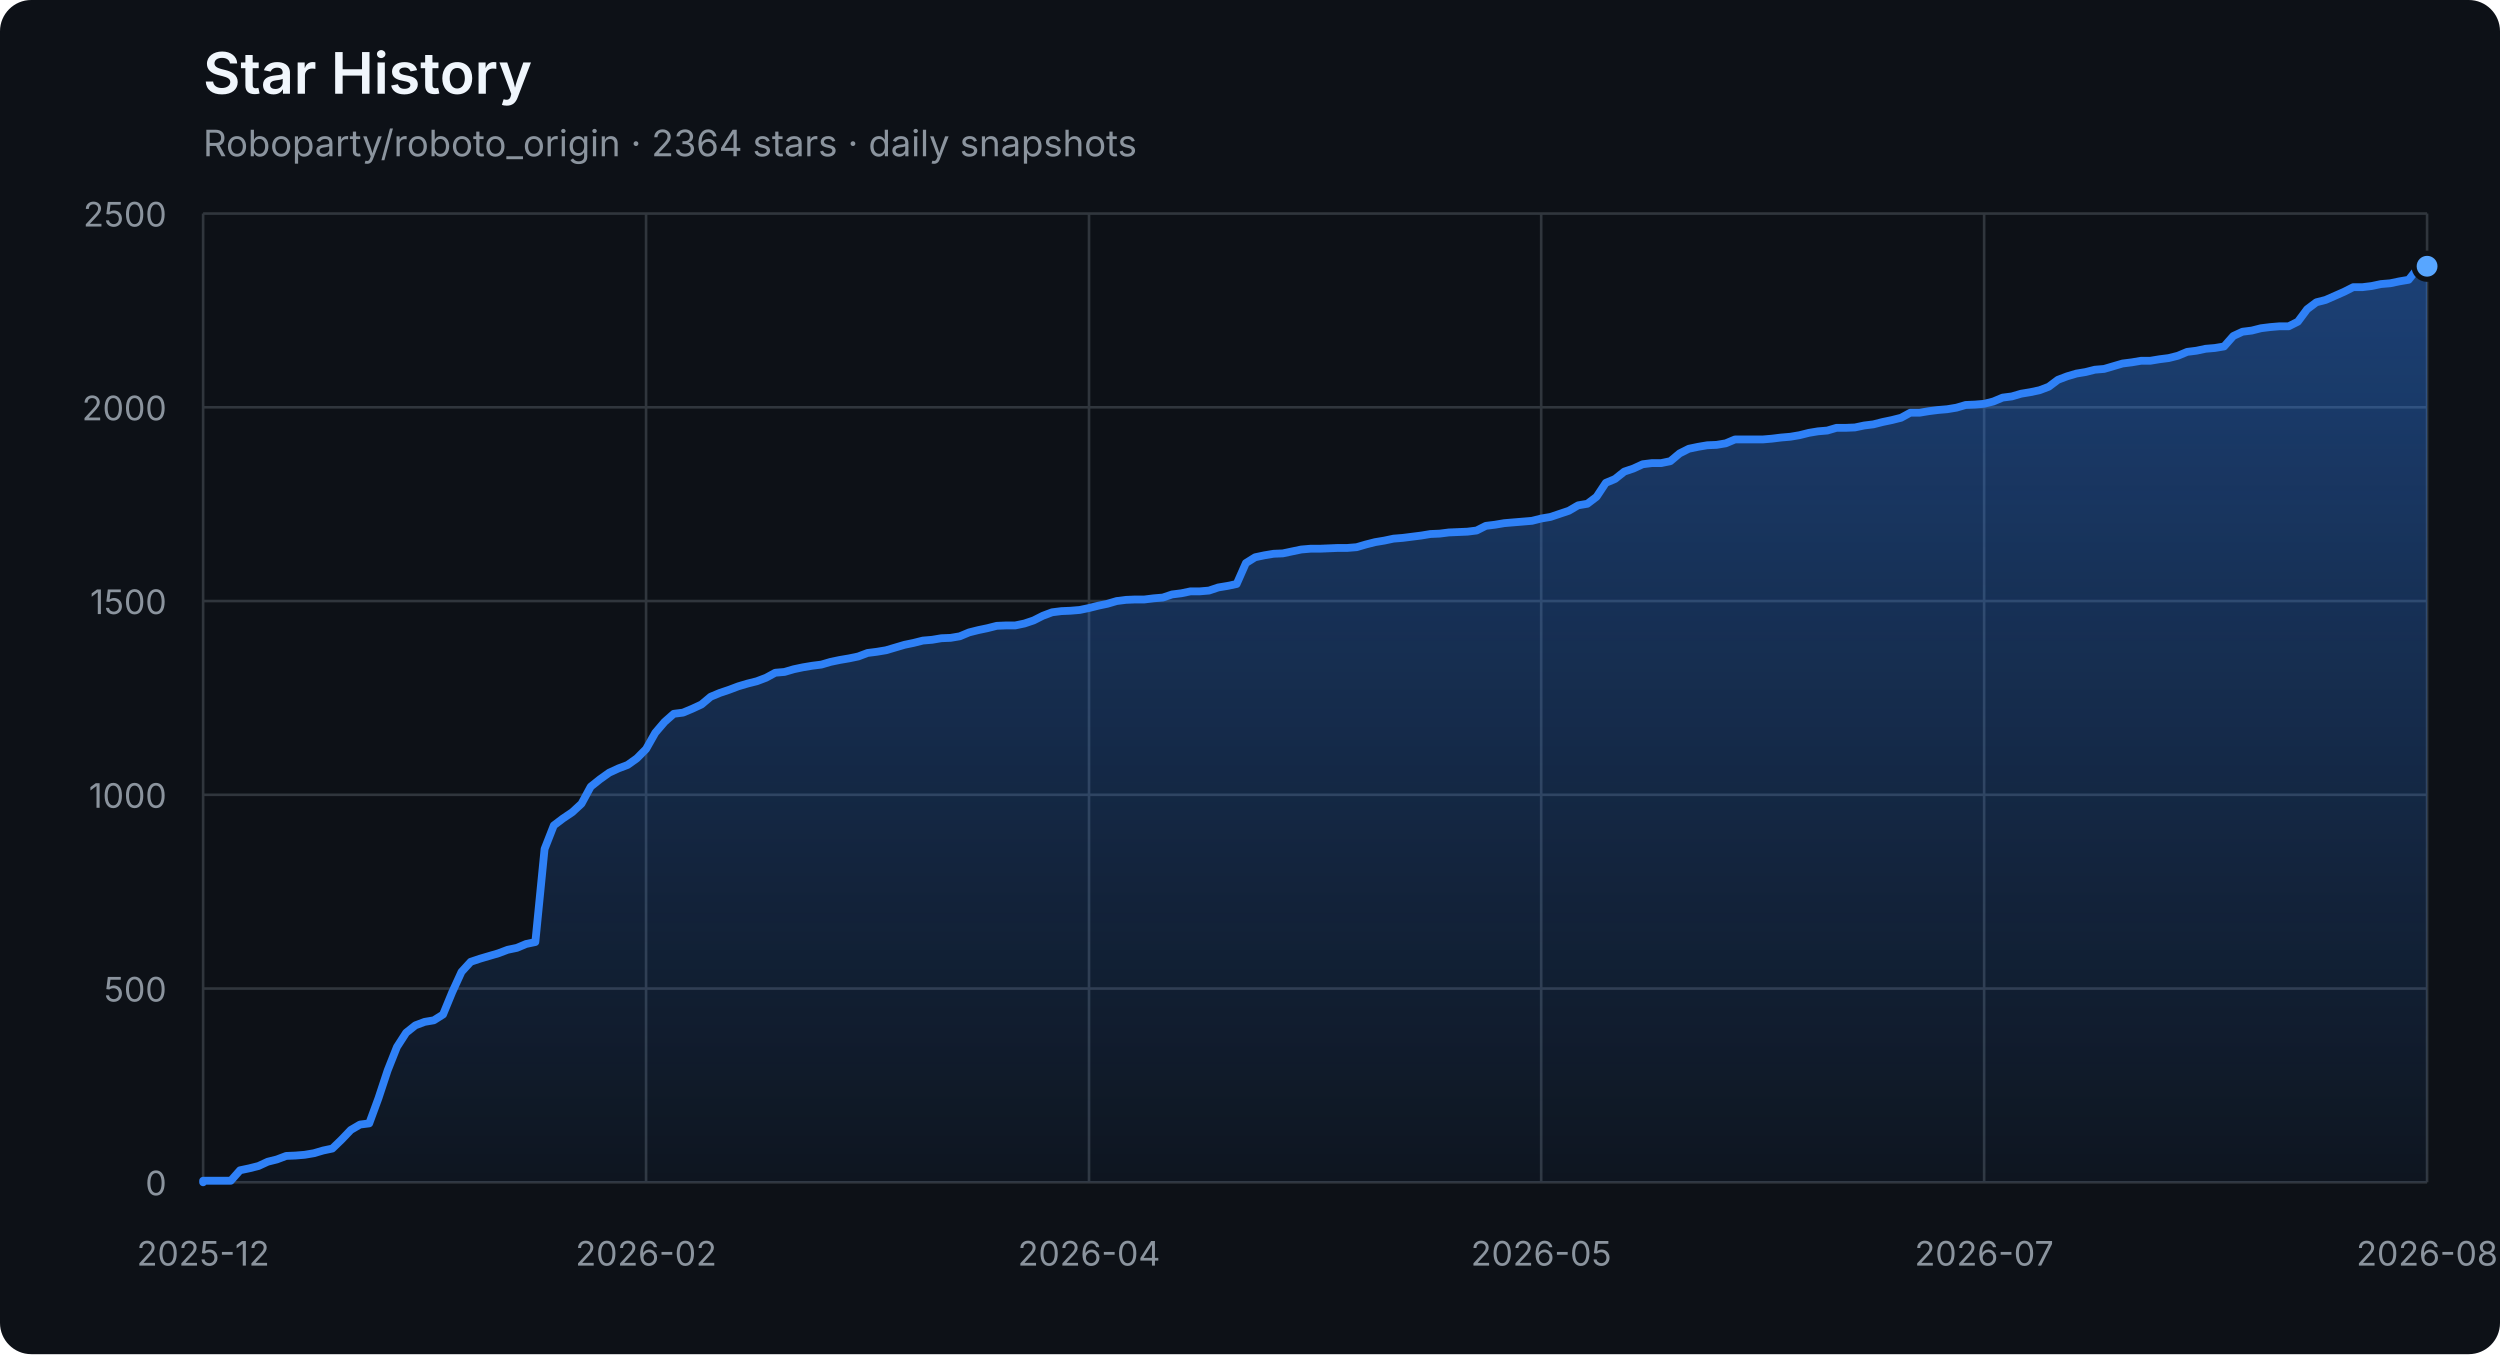
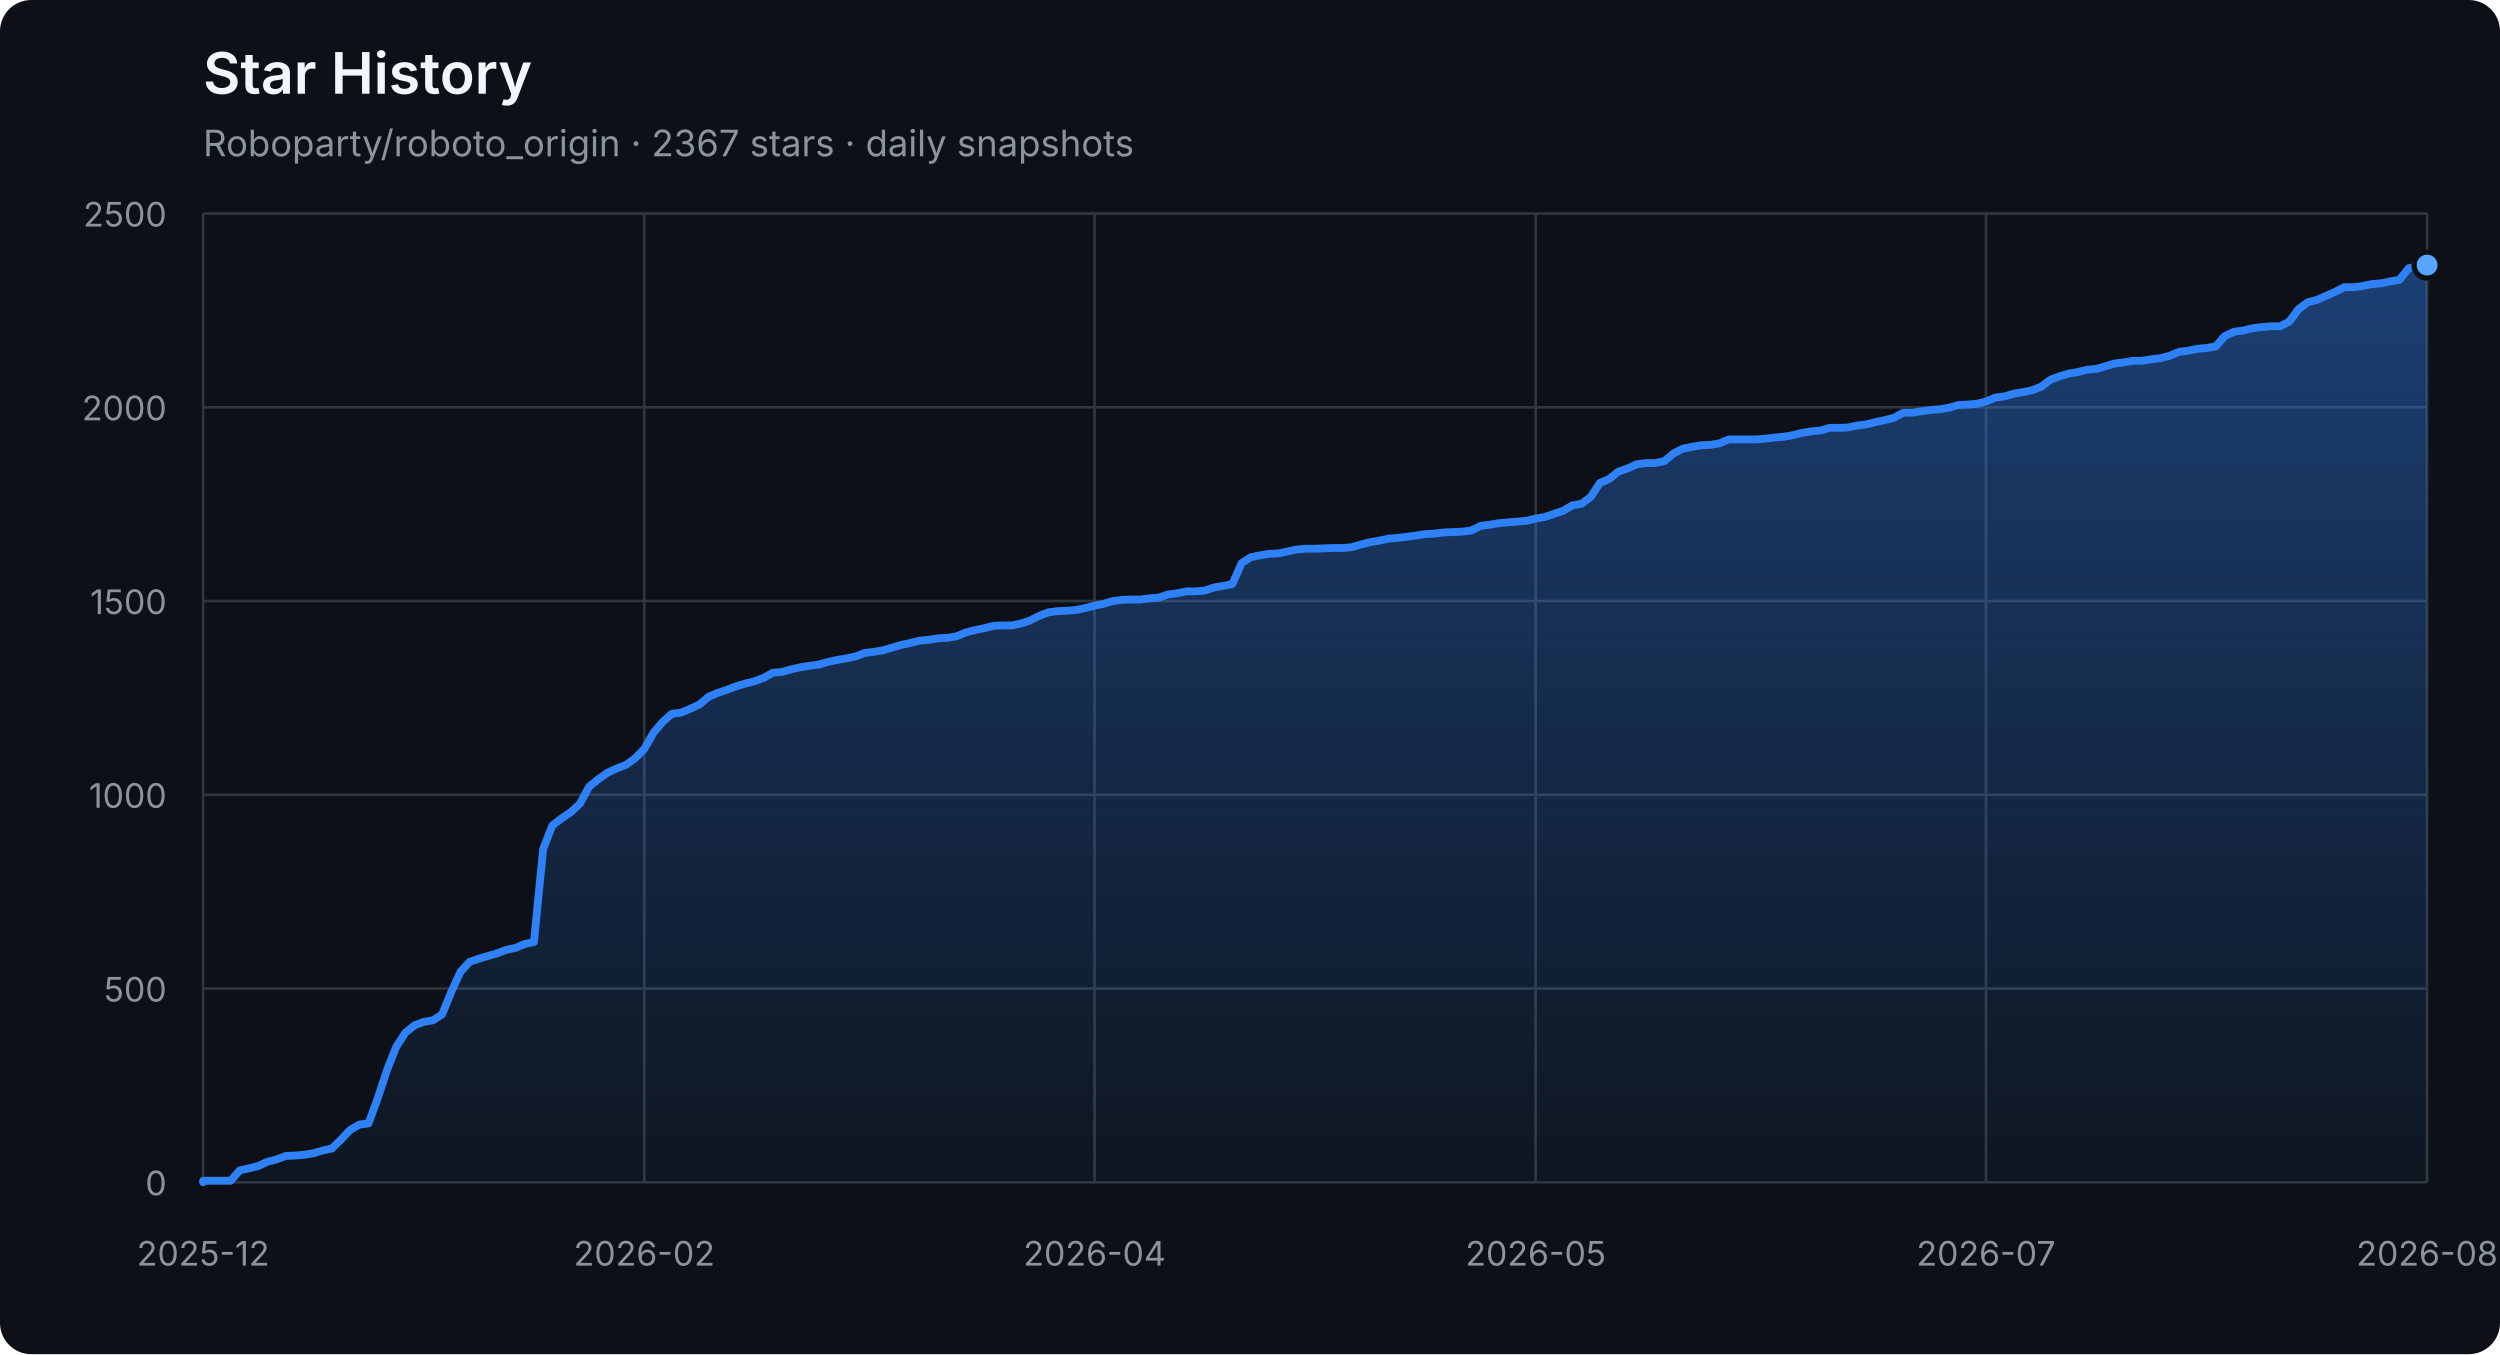
<svg xmlns="http://www.w3.org/2000/svg" width="960" height="520" viewBox="0 0 960 520" role="img" aria-labelledby="title description">
  <defs>
    <linearGradient id="area" x1="0" y1="0" x2="0" y2="1">
      <stop offset="0%" stop-color="#2f81f7" stop-opacity="0.42" />
      <stop offset="100%" stop-color="#2f81f7" stop-opacity="0.04" />
    </linearGradient>
  </defs>
  <style>
    .axis { fill: #8b949e; font: 13px -apple-system, BlinkMacSystemFont, "Segoe UI", sans-serif; }
    .grid { stroke: #30363d; stroke-width: 1; }
    .title { fill: #f0f6fc; font: 600 22px -apple-system, BlinkMacSystemFont, "Segoe UI", sans-serif; }
    .subtitle { fill: #8b949e; font: 14px -apple-system, BlinkMacSystemFont, "Segoe UI", sans-serif; }
  </style>
  <rect width="100%" height="100%" rx="12" fill="#0d1117" />
  <text x="78" y="36" class="title">Star History</text>
-   <text x="78" y="60" class="subtitle">Roboparty/roboto_origin · 2364 stars · daily snapshots</text>
+   <text x="78" y="60" class="subtitle">Roboparty/roboto_origin · 2367 stars · daily snapshots</text>
  <line x1="78" y1="454.00" x2="932" y2="454.00" class="grid" />
  <text x="64" y="459.00" class="axis" text-anchor="end">0</text>
  <line x1="78" y1="379.60" x2="932" y2="379.60" class="grid" />
  <text x="64" y="384.60" class="axis" text-anchor="end">500</text>
  <line x1="78" y1="305.20" x2="932" y2="305.20" class="grid" />
  <text x="64" y="310.20" class="axis" text-anchor="end">1000</text>
  <line x1="78" y1="230.80" x2="932" y2="230.80" class="grid" />
  <text x="64" y="235.80" class="axis" text-anchor="end">1500</text>
  <line x1="78" y1="156.40" x2="932" y2="156.40" class="grid" />
  <text x="64" y="161.40" class="axis" text-anchor="end">2000</text>
  <line x1="78" y1="82.00" x2="932" y2="82.00" class="grid" />
  <text x="64" y="87.00" class="axis" text-anchor="end">2500</text>
  <line x1="78.00" y1="82" x2="78.00" y2="454" class="grid" />
  <text x="78.00" y="486" class="axis" text-anchor="middle">2025-12</text>
-   <line x1="248.09" y1="82" x2="248.09" y2="454" class="grid" />
-   <text x="248.09" y="486" class="axis" text-anchor="middle">2026-02</text>
-   <line x1="418.18" y1="82" x2="418.18" y2="454" class="grid" />
-   <text x="418.18" y="486" class="axis" text-anchor="middle">2026-04</text>
-   <line x1="591.82" y1="82" x2="591.82" y2="454" class="grid" />
-   <text x="591.82" y="486" class="axis" text-anchor="middle">2026-05</text>
-   <line x1="761.91" y1="82" x2="761.91" y2="454" class="grid" />
-   <text x="761.91" y="486" class="axis" text-anchor="middle">2026-07</text>
+   <line x1="247.39" y1="82" x2="247.39" y2="454" class="grid" />
+   <text x="247.39" y="486" class="axis" text-anchor="middle">2026-02</text>
+   <line x1="420.31" y1="82" x2="420.31" y2="454" class="grid" />
+   <text x="420.31" y="486" class="axis" text-anchor="middle">2026-04</text>
+   <line x1="589.69" y1="82" x2="589.69" y2="454" class="grid" />
+   <text x="589.69" y="486" class="axis" text-anchor="middle">2026-05</text>
+   <line x1="762.61" y1="82" x2="762.61" y2="454" class="grid" />
+   <text x="762.61" y="486" class="axis" text-anchor="middle">2026-07</text>
  <line x1="932.00" y1="82" x2="932.00" y2="454" class="grid" />
  <text x="932.00" y="486" class="axis" text-anchor="middle">2026-08</text>
-   <polygon points="78,454 78.00,454.00 78.00,453.40 81.54,453.40 85.09,453.40 88.63,453.40 92.17,449.39 95.72,448.64 99.26,447.75 102.80,446.11 106.35,445.22 109.89,443.88 113.44,443.73 116.98,443.44 120.52,442.84 124.07,441.80 127.61,441.05 131.15,437.63 134.70,433.91 138.24,431.83 141.78,431.38 145.33,421.71 148.87,411.00 152.41,402.07 155.96,396.56 159.50,393.74 163.05,392.40 166.59,391.80 170.13,389.57 173.68,380.94 177.22,373.20 180.76,369.33 184.31,368.14 187.85,367.10 191.39,366.06 194.94,364.72 198.48,363.98 202.02,362.49 205.57,361.74 209.11,326.03 212.66,316.96 216.20,314.28 219.74,311.90 223.29,308.62 226.83,302.08 230.37,299.25 233.92,296.72 237.46,295.08 241.00,293.74 244.55,291.21 248.09,287.64 251.63,281.39 255.18,277.23 258.72,274.10 262.27,273.65 265.81,272.17 269.35,270.53 272.90,267.55 276.44,266.07 279.98,264.88 283.53,263.54 287.07,262.49 290.61,261.60 294.16,260.26 297.70,258.33 301.24,258.03 304.79,256.99 308.33,256.24 311.88,255.65 315.42,255.20 318.96,254.16 322.51,253.42 326.05,252.82 329.59,252.08 333.14,250.74 336.68,250.29 340.22,249.70 343.77,248.66 347.31,247.61 350.85,246.87 354.40,245.98 357.94,245.68 361.49,245.08 365.03,244.94 368.57,244.34 372.12,242.85 375.66,241.96 379.20,241.22 382.75,240.32 386.29,240.17 389.83,240.17 393.38,239.43 396.92,238.24 400.46,236.45 404.01,235.12 407.55,234.67 411.10,234.52 414.64,234.22 418.18,233.48 421.73,232.59 425.27,231.84 428.81,230.80 432.36,230.35 435.90,230.20 439.44,230.20 442.99,229.76 446.53,229.46 450.07,228.27 453.62,227.82 457.16,227.08 460.71,227.08 464.25,226.78 467.79,225.59 471.34,225.00 474.88,224.25 478.42,216.22 481.97,213.99 485.51,213.24 489.05,212.65 492.60,212.50 496.14,211.75 499.68,211.01 503.23,210.71 506.77,210.71 510.32,210.56 513.86,210.41 517.40,210.41 520.95,210.12 524.49,209.08 528.03,208.18 531.58,207.59 535.12,206.84 538.66,206.55 542.21,206.10 545.75,205.65 549.29,205.06 552.84,204.91 556.38,204.46 559.93,204.31 563.47,204.16 567.01,203.72 570.56,201.93 574.10,201.49 577.64,200.89 581.19,200.59 584.73,200.30 588.27,200.00 591.82,199.11 595.36,198.51 598.90,197.32 602.45,196.13 605.99,194.05 609.54,193.45 613.08,190.77 616.62,185.42 620.17,183.93 623.71,181.10 627.25,179.91 630.80,178.27 634.34,177.83 637.88,177.83 641.43,177.08 644.97,174.11 648.51,172.32 652.06,171.58 655.60,170.98 659.15,170.83 662.69,170.24 666.23,168.75 669.78,168.75 673.32,168.75 676.86,168.75 680.41,168.45 683.95,168.01 687.49,167.71 691.04,167.11 694.58,166.22 698.12,165.63 701.67,165.33 705.21,164.29 708.76,164.29 712.30,164.14 715.84,163.39 719.39,162.95 722.93,162.05 726.47,161.31 730.02,160.42 733.56,158.48 737.10,158.48 740.65,157.89 744.19,157.44 747.73,157.14 751.28,156.55 754.82,155.51 758.37,155.36 761.91,155.06 765.45,154.17 769.00,152.68 772.54,152.23 776.08,151.19 779.63,150.60 783.17,149.85 786.71,148.51 790.26,145.84 793.80,144.50 797.34,143.45 800.89,142.86 804.43,141.97 807.98,141.67 811.52,140.63 815.06,139.59 818.61,139.14 822.15,138.54 825.69,138.54 829.24,137.95 832.78,137.50 836.32,136.61 839.87,135.12 843.41,134.68 846.95,133.93 850.50,133.63 854.04,133.04 857.59,129.02 861.13,127.38 864.67,126.94 868.22,126.04 871.76,125.60 875.30,125.30 878.85,125.30 882.39,123.52 885.93,118.75 889.48,116.08 893.02,115.18 900.11,112.06 903.65,110.27 907.20,110.27 910.74,109.83 914.28,109.08 917.83,108.78 921.37,108.04 924.91,107.44 928.46,102.98 932.00,102.24 932.00,454" fill="url(#area)" />
-   <polyline points="78.00,454.00 78.00,453.40 81.54,453.40 85.09,453.40 88.63,453.40 92.17,449.39 95.72,448.64 99.26,447.75 102.80,446.11 106.35,445.22 109.89,443.88 113.44,443.73 116.98,443.44 120.52,442.84 124.07,441.80 127.61,441.05 131.15,437.63 134.70,433.91 138.24,431.83 141.78,431.38 145.33,421.71 148.87,411.00 152.41,402.07 155.96,396.56 159.50,393.74 163.05,392.40 166.59,391.80 170.13,389.57 173.68,380.94 177.22,373.20 180.76,369.33 184.31,368.14 187.85,367.10 191.39,366.06 194.94,364.72 198.48,363.98 202.02,362.49 205.57,361.74 209.11,326.03 212.66,316.96 216.20,314.28 219.74,311.90 223.29,308.62 226.83,302.08 230.37,299.25 233.92,296.72 237.46,295.08 241.00,293.74 244.55,291.21 248.09,287.64 251.63,281.39 255.18,277.23 258.72,274.10 262.27,273.65 265.81,272.17 269.35,270.53 272.90,267.55 276.44,266.07 279.98,264.88 283.53,263.54 287.07,262.49 290.61,261.60 294.16,260.26 297.70,258.33 301.24,258.03 304.79,256.99 308.33,256.24 311.88,255.65 315.42,255.20 318.96,254.16 322.51,253.42 326.05,252.82 329.59,252.08 333.14,250.74 336.68,250.29 340.22,249.70 343.77,248.66 347.31,247.61 350.85,246.87 354.40,245.98 357.94,245.68 361.49,245.08 365.03,244.94 368.57,244.34 372.12,242.85 375.66,241.96 379.20,241.22 382.75,240.32 386.29,240.17 389.83,240.17 393.38,239.43 396.92,238.24 400.46,236.45 404.01,235.12 407.55,234.67 411.10,234.52 414.64,234.22 418.18,233.48 421.73,232.59 425.27,231.84 428.81,230.80 432.36,230.35 435.90,230.20 439.44,230.20 442.99,229.76 446.53,229.46 450.07,228.27 453.62,227.82 457.16,227.08 460.71,227.08 464.25,226.78 467.79,225.59 471.34,225.00 474.88,224.25 478.42,216.22 481.97,213.99 485.51,213.24 489.05,212.65 492.60,212.50 496.14,211.75 499.68,211.01 503.23,210.71 506.77,210.71 510.32,210.56 513.86,210.41 517.40,210.41 520.95,210.12 524.49,209.08 528.03,208.18 531.58,207.59 535.12,206.84 538.66,206.55 542.21,206.10 545.75,205.65 549.29,205.06 552.84,204.91 556.38,204.46 559.93,204.31 563.47,204.16 567.01,203.72 570.56,201.93 574.10,201.49 577.64,200.89 581.19,200.59 584.73,200.30 588.27,200.00 591.82,199.11 595.36,198.51 598.90,197.32 602.45,196.13 605.99,194.05 609.54,193.45 613.08,190.77 616.62,185.42 620.17,183.93 623.71,181.10 627.25,179.91 630.80,178.27 634.34,177.83 637.88,177.83 641.43,177.08 644.97,174.11 648.51,172.32 652.06,171.58 655.60,170.98 659.15,170.83 662.69,170.24 666.23,168.75 669.78,168.75 673.32,168.75 676.86,168.75 680.41,168.45 683.95,168.01 687.49,167.71 691.04,167.11 694.58,166.22 698.12,165.63 701.67,165.33 705.21,164.29 708.76,164.29 712.30,164.14 715.84,163.39 719.39,162.95 722.93,162.05 726.47,161.31 730.02,160.42 733.56,158.48 737.10,158.48 740.65,157.89 744.19,157.44 747.73,157.14 751.28,156.55 754.82,155.51 758.37,155.36 761.91,155.06 765.45,154.17 769.00,152.68 772.54,152.23 776.08,151.19 779.63,150.60 783.17,149.85 786.71,148.51 790.26,145.84 793.80,144.50 797.34,143.45 800.89,142.86 804.43,141.97 807.98,141.67 811.52,140.63 815.06,139.59 818.61,139.14 822.15,138.54 825.69,138.54 829.24,137.95 832.78,137.50 836.32,136.61 839.87,135.12 843.41,134.68 846.95,133.93 850.50,133.63 854.04,133.04 857.59,129.02 861.13,127.38 864.67,126.94 868.22,126.04 871.76,125.60 875.30,125.30 878.85,125.30 882.39,123.52 885.93,118.75 889.48,116.08 893.02,115.18 900.11,112.06 903.65,110.27 907.20,110.27 910.74,109.83 914.28,109.08 917.83,108.78 921.37,108.04 924.91,107.44 928.46,102.98 932.00,102.24" fill="none" stroke="#2f81f7" stroke-width="3" stroke-linejoin="round" stroke-linecap="round" />
-   <circle cx="932.00" cy="102.24" r="5" fill="#58a6ff" stroke="#0d1117" stroke-width="2" />
+   <polygon points="78,454 78.00,454.00 78.00,453.40 81.53,453.40 85.06,453.40 88.59,453.40 92.12,449.39 95.64,448.64 99.17,447.75 102.70,446.11 106.23,445.22 109.76,443.88 113.29,443.73 116.82,443.44 120.35,442.84 123.88,441.80 127.40,441.05 130.93,437.63 134.46,433.91 137.99,431.83 141.52,431.38 145.05,421.71 148.58,411.00 152.11,402.07 155.64,396.56 159.17,393.74 162.69,392.40 166.22,391.80 169.75,389.57 173.28,380.94 176.81,373.20 180.34,369.33 183.87,368.14 187.40,367.10 190.93,366.06 194.45,364.72 197.98,363.98 201.51,362.49 205.04,361.74 208.57,326.03 212.10,316.96 215.63,314.28 219.16,311.90 222.69,308.62 226.21,302.08 229.74,299.25 233.27,296.72 236.80,295.08 240.33,293.74 243.86,291.21 247.39,287.64 250.92,281.39 254.45,277.23 257.98,274.10 261.50,273.65 265.03,272.17 268.56,270.53 272.09,267.55 275.62,266.07 279.15,264.88 282.68,263.54 286.21,262.49 289.74,261.60 293.26,260.26 296.79,258.33 300.32,258.03 303.85,256.99 307.38,256.24 310.91,255.65 314.44,255.20 317.97,254.16 321.50,253.42 325.02,252.82 328.55,252.08 332.08,250.74 335.61,250.29 339.14,249.70 342.67,248.66 346.20,247.61 349.73,246.87 353.26,245.98 356.79,245.68 360.31,245.08 363.84,244.94 367.37,244.34 370.90,242.85 374.43,241.96 377.96,241.22 381.49,240.32 385.02,240.17 388.55,240.17 392.07,239.43 395.60,238.24 399.13,236.45 402.66,235.12 406.19,234.67 409.72,234.52 413.25,234.22 416.78,233.48 420.31,232.59 423.83,231.84 427.36,230.80 430.89,230.35 434.42,230.20 437.95,230.20 441.48,229.76 445.01,229.46 448.54,228.27 452.07,227.82 455.60,227.08 459.12,227.08 462.65,226.78 466.18,225.59 469.71,225.00 473.24,224.25 476.77,216.22 480.30,213.99 483.83,213.24 487.36,212.65 490.88,212.50 494.41,211.75 497.94,211.01 501.47,210.71 505.00,210.71 508.53,210.56 512.06,210.41 515.59,210.41 519.12,210.12 522.64,209.08 526.17,208.18 529.70,207.59 533.23,206.84 536.76,206.55 540.29,206.10 543.82,205.65 547.35,205.06 550.88,204.91 554.40,204.46 557.93,204.31 561.46,204.16 564.99,203.72 568.52,201.93 572.05,201.49 575.58,200.89 579.11,200.59 582.64,200.30 586.17,200.00 589.69,199.11 593.22,198.51 596.75,197.32 600.28,196.13 603.81,194.05 607.34,193.45 610.87,190.77 614.40,185.42 617.93,183.93 621.45,181.10 624.98,179.91 628.51,178.27 632.04,177.83 635.57,177.83 639.10,177.08 642.63,174.11 646.16,172.32 649.69,171.58 653.21,170.98 656.74,170.83 660.27,170.24 663.80,168.75 667.33,168.75 670.86,168.75 674.39,168.75 677.92,168.45 681.45,168.01 684.98,167.71 688.50,167.11 692.03,166.22 695.56,165.63 699.09,165.33 702.62,164.29 706.15,164.29 709.68,164.14 713.21,163.39 716.74,162.95 720.26,162.05 723.79,161.31 727.32,160.42 730.85,158.48 734.38,158.48 737.91,157.89 741.44,157.44 744.97,157.14 748.50,156.55 752.02,155.51 755.55,155.36 759.08,155.06 762.61,154.17 766.14,152.68 769.67,152.23 773.20,151.19 776.73,150.60 780.26,149.85 783.79,148.51 787.31,145.84 790.84,144.50 794.37,143.45 797.90,142.86 801.43,141.97 804.96,141.67 808.49,140.63 812.02,139.59 815.55,139.14 819.07,138.54 822.60,138.54 826.13,137.95 829.66,137.50 833.19,136.61 836.72,135.12 840.25,134.68 843.78,133.93 847.31,133.63 850.83,133.04 854.36,129.02 857.89,127.38 861.42,126.94 864.95,126.04 868.48,125.60 872.01,125.30 875.54,125.30 879.07,123.52 882.60,118.75 886.12,116.08 889.65,115.18 896.71,112.06 900.24,110.27 903.77,110.27 907.30,109.83 910.83,109.08 914.36,108.78 917.88,108.04 921.41,107.44 924.94,102.98 928.47,102.24 932.00,101.79 932.00,454" fill="url(#area)" />
+   <polyline points="78.00,454.00 78.00,453.40 81.53,453.40 85.06,453.40 88.59,453.40 92.12,449.39 95.64,448.64 99.17,447.75 102.70,446.11 106.23,445.22 109.76,443.88 113.29,443.73 116.82,443.44 120.35,442.84 123.88,441.80 127.40,441.05 130.93,437.63 134.46,433.91 137.99,431.83 141.52,431.38 145.05,421.71 148.58,411.00 152.11,402.07 155.64,396.56 159.17,393.74 162.69,392.40 166.22,391.80 169.75,389.57 173.28,380.94 176.81,373.20 180.34,369.33 183.87,368.14 187.40,367.10 190.93,366.06 194.45,364.72 197.98,363.98 201.51,362.49 205.04,361.74 208.57,326.03 212.10,316.96 215.63,314.28 219.16,311.90 222.69,308.62 226.21,302.08 229.74,299.25 233.27,296.72 236.80,295.08 240.33,293.74 243.86,291.21 247.39,287.64 250.92,281.39 254.45,277.23 257.98,274.10 261.50,273.65 265.03,272.17 268.56,270.53 272.09,267.55 275.62,266.07 279.15,264.88 282.68,263.54 286.21,262.49 289.74,261.60 293.26,260.26 296.79,258.33 300.32,258.03 303.85,256.99 307.38,256.24 310.91,255.65 314.44,255.20 317.97,254.16 321.50,253.42 325.02,252.82 328.55,252.08 332.08,250.74 335.61,250.29 339.14,249.70 342.67,248.66 346.20,247.61 349.73,246.87 353.26,245.98 356.79,245.68 360.31,245.08 363.84,244.94 367.37,244.34 370.90,242.85 374.43,241.96 377.96,241.22 381.49,240.32 385.02,240.17 388.55,240.17 392.07,239.43 395.60,238.24 399.13,236.45 402.66,235.12 406.19,234.67 409.72,234.52 413.25,234.22 416.78,233.48 420.31,232.59 423.83,231.84 427.36,230.80 430.89,230.35 434.42,230.20 437.95,230.20 441.48,229.76 445.01,229.46 448.54,228.27 452.07,227.82 455.60,227.08 459.12,227.08 462.65,226.78 466.18,225.59 469.71,225.00 473.24,224.25 476.77,216.22 480.30,213.99 483.83,213.24 487.36,212.65 490.88,212.50 494.41,211.75 497.94,211.01 501.47,210.71 505.00,210.71 508.53,210.56 512.06,210.41 515.59,210.41 519.12,210.12 522.64,209.08 526.17,208.18 529.70,207.59 533.23,206.84 536.76,206.55 540.29,206.10 543.82,205.65 547.35,205.06 550.88,204.91 554.40,204.46 557.93,204.31 561.46,204.16 564.99,203.72 568.52,201.93 572.05,201.49 575.58,200.89 579.11,200.59 582.64,200.30 586.17,200.00 589.69,199.11 593.22,198.51 596.75,197.32 600.28,196.13 603.81,194.05 607.34,193.45 610.87,190.77 614.40,185.42 617.93,183.93 621.45,181.10 624.98,179.91 628.51,178.27 632.04,177.83 635.57,177.83 639.10,177.08 642.63,174.11 646.16,172.32 649.69,171.58 653.21,170.98 656.74,170.83 660.27,170.24 663.80,168.75 667.33,168.75 670.86,168.75 674.39,168.75 677.92,168.45 681.45,168.01 684.98,167.71 688.50,167.11 692.03,166.22 695.56,165.63 699.09,165.33 702.62,164.29 706.15,164.29 709.68,164.14 713.21,163.39 716.74,162.95 720.26,162.05 723.79,161.31 727.32,160.42 730.85,158.48 734.38,158.48 737.91,157.89 741.44,157.44 744.97,157.14 748.50,156.55 752.02,155.51 755.55,155.36 759.08,155.06 762.61,154.17 766.14,152.68 769.67,152.23 773.20,151.19 776.73,150.60 780.26,149.85 783.79,148.51 787.31,145.84 790.84,144.50 794.37,143.45 797.90,142.86 801.43,141.97 804.96,141.67 808.49,140.63 812.02,139.59 815.55,139.14 819.07,138.54 822.60,138.54 826.13,137.95 829.66,137.50 833.19,136.61 836.72,135.12 840.25,134.68 843.78,133.93 847.31,133.63 850.83,133.04 854.36,129.02 857.89,127.38 861.42,126.94 864.95,126.04 868.48,125.60 872.01,125.30 875.54,125.30 879.07,123.52 882.60,118.75 886.12,116.08 889.65,115.18 896.71,112.06 900.24,110.27 903.77,110.27 907.30,109.83 910.83,109.08 914.36,108.78 917.88,108.04 921.41,107.44 924.94,102.98 928.47,102.24 932.00,101.79" fill="none" stroke="#2f81f7" stroke-width="3" stroke-linejoin="round" stroke-linecap="round" />
+   <circle cx="932.00" cy="101.79" r="5" fill="#58a6ff" stroke="#0d1117" stroke-width="2" />
</svg>
